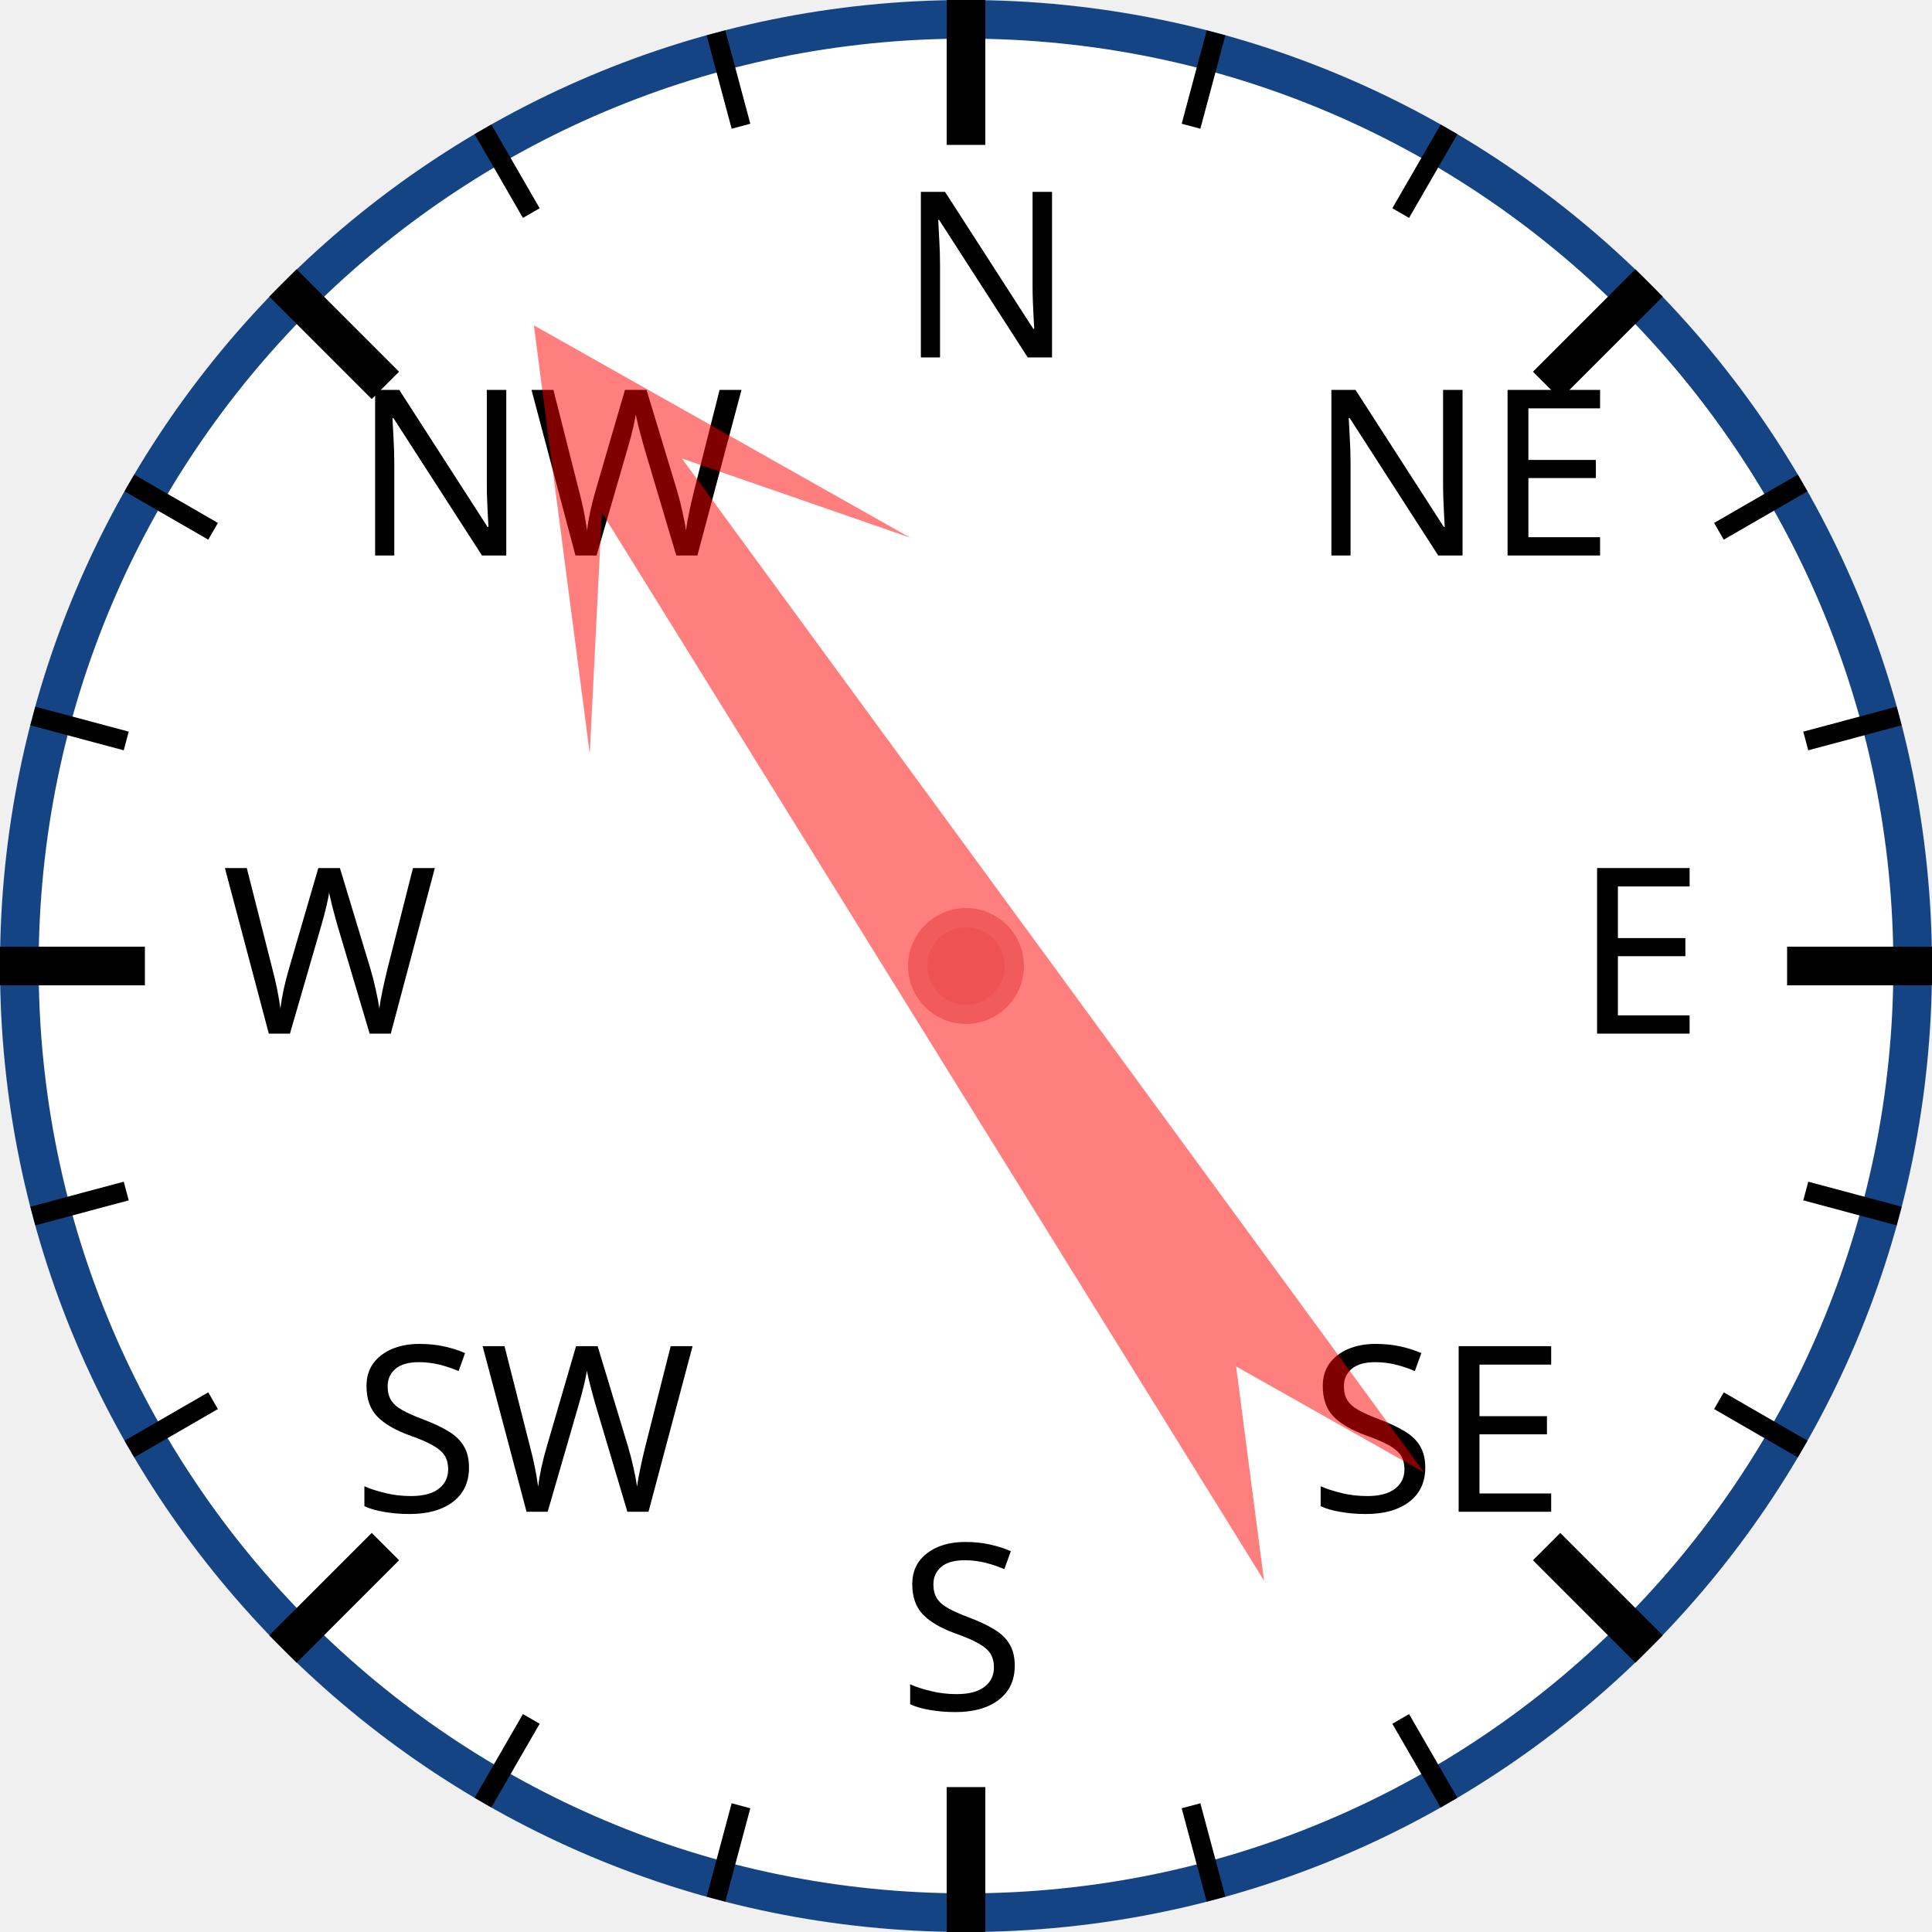
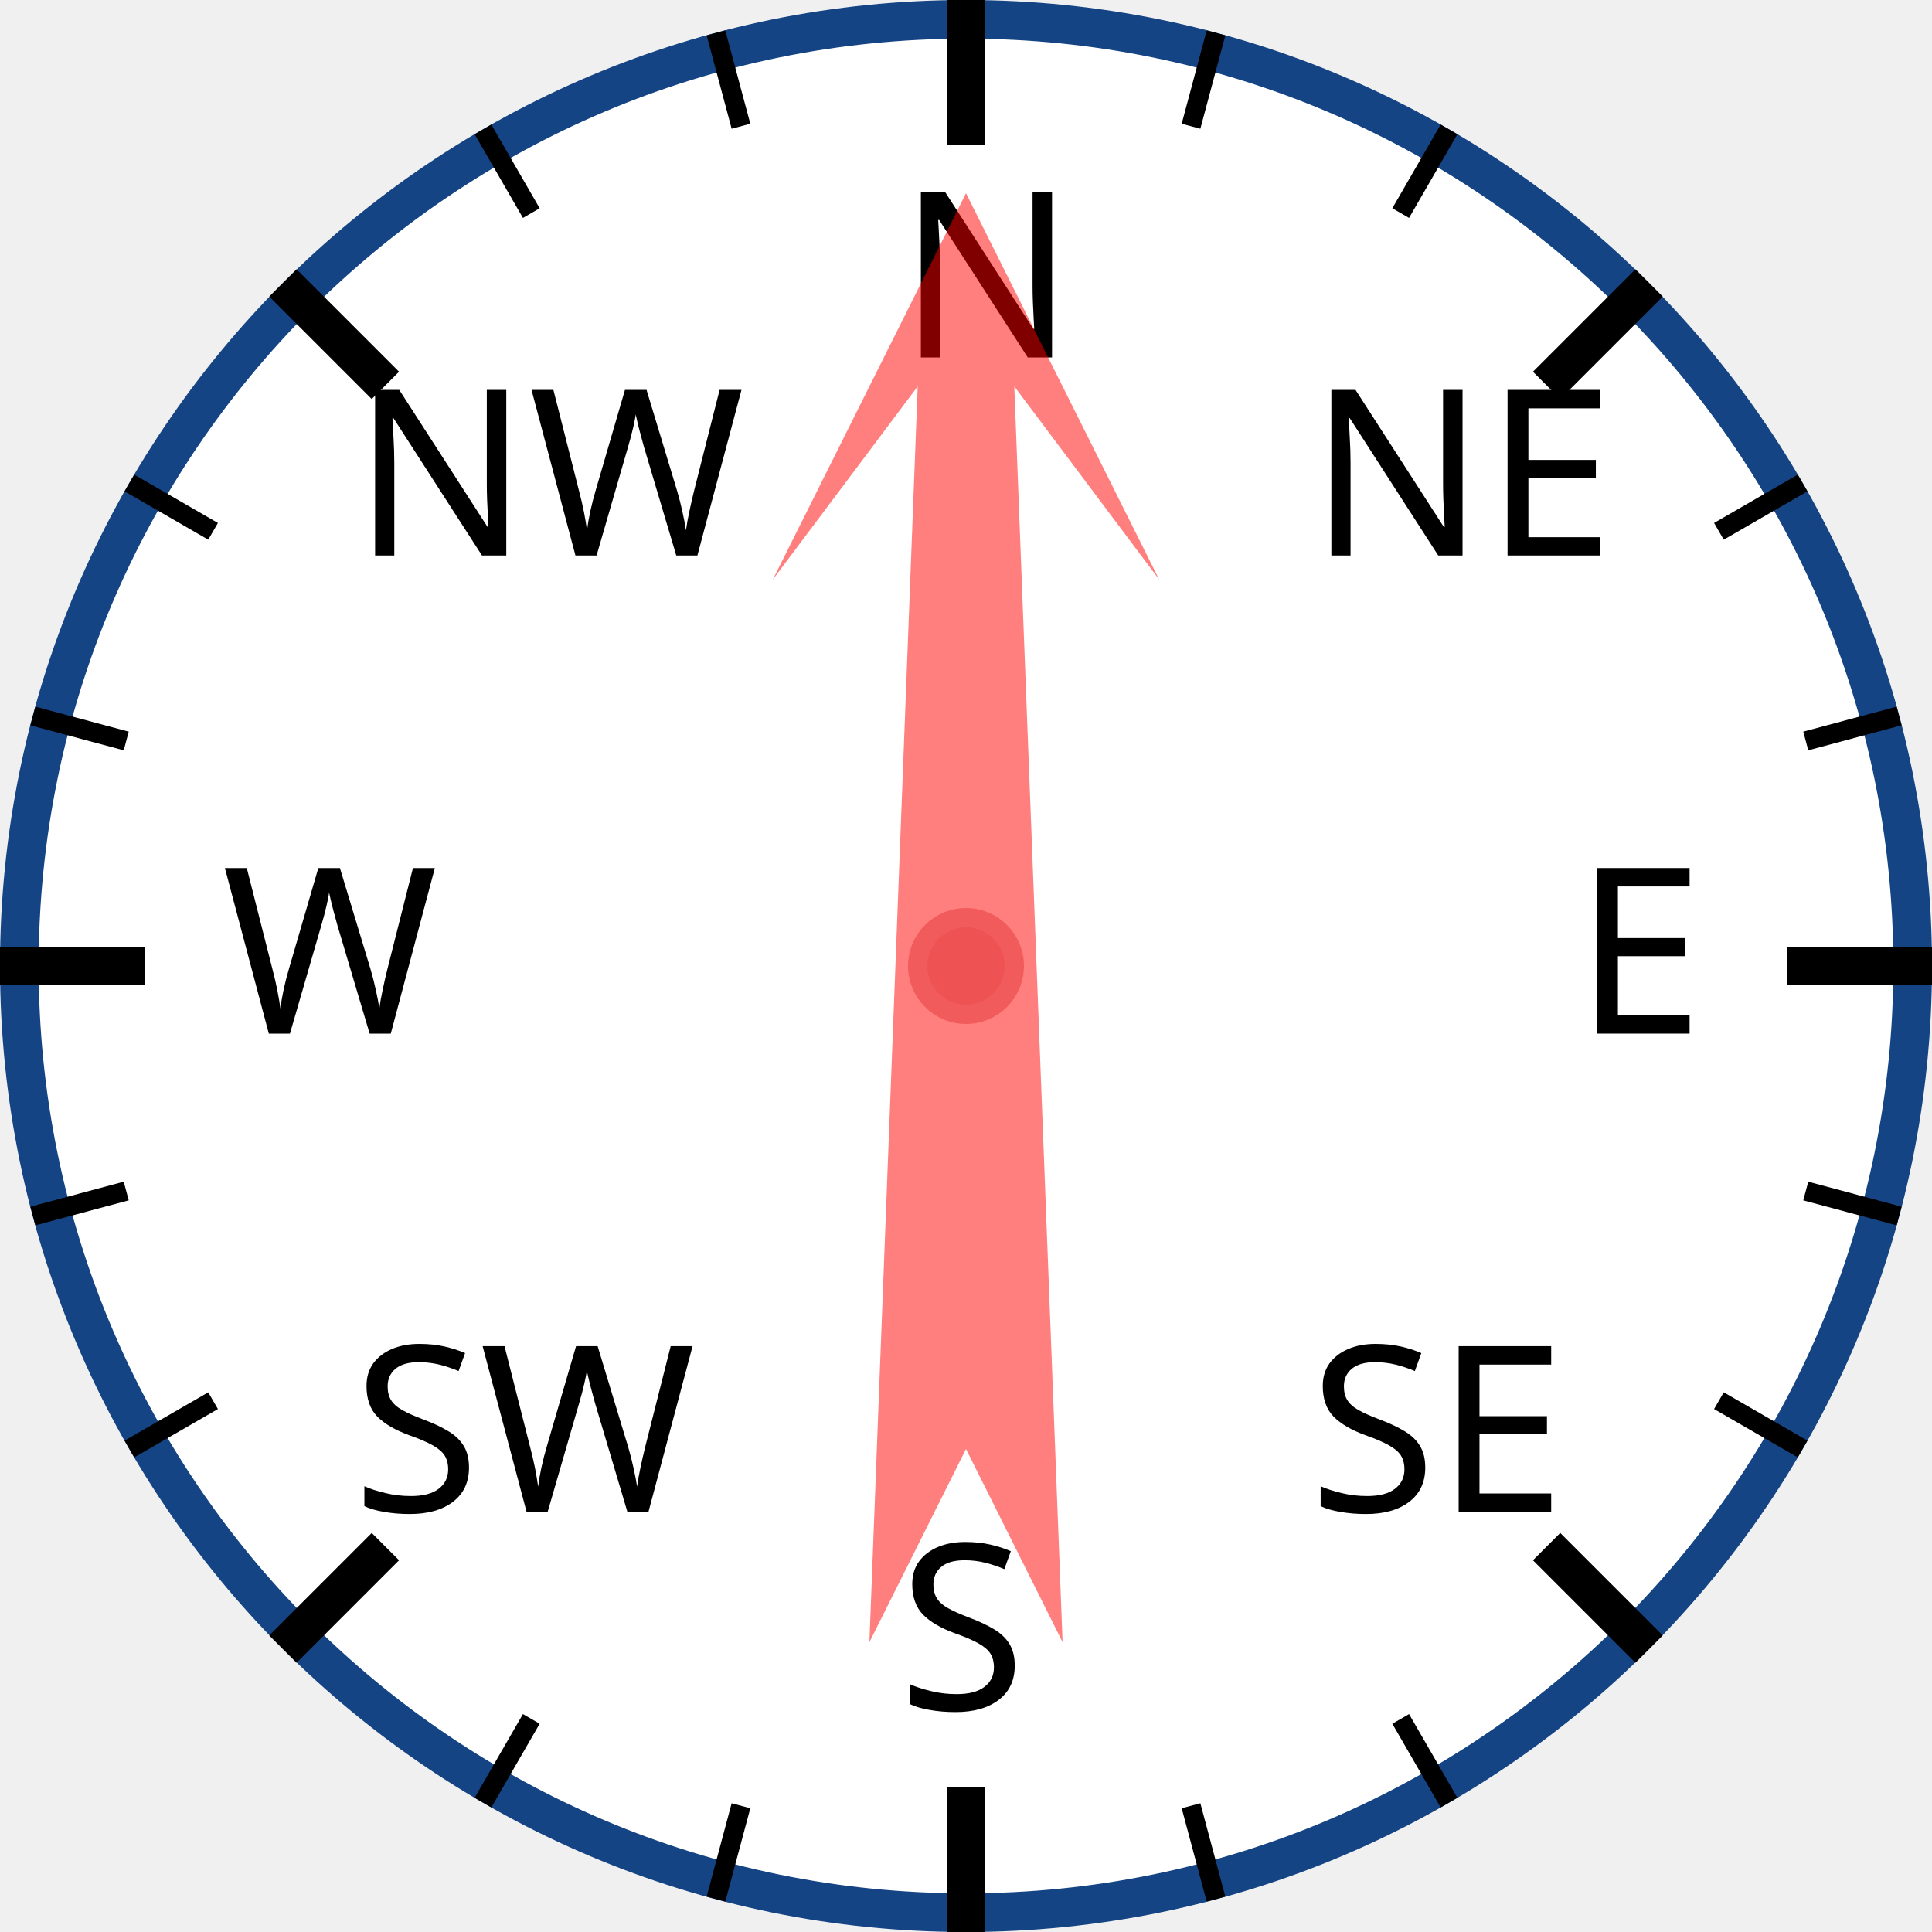
<svg xmlns="http://www.w3.org/2000/svg" width="120px" height="120px" viewBox="0 0 200 200">
  <circle cx="100" cy="100" r="98" style="fill: white; stroke: #154485; stroke-width: 4;" />
  <text x="93.0" y="37.0" style="font-family: sans-serif; font-size: 18pt;">N</text>
  <line x1="100.0" y1="0.0" x2="100.0" y2="15.0" style="stroke: black; stroke-width: 4;" />
  <line x1="74.118" y1="3.407" x2="76.706" y2="13.067" style="stroke: black; stroke-width: 2;" />
  <line x1="50" y1="13.397" x2="55" y2="22.058" style="stroke: black; stroke-width: 2;" />
  <text x="36.503" y="57.503" style="font-family: sans-serif; font-size: 18pt;">NW</text>
  <line x1="29.289" y1="29.289" x2="39.896" y2="39.896" style="stroke: black; stroke-width: 4;" />
  <line x1="13.397" y1="50" x2="22.058" y2="55" style="stroke: black; stroke-width: 2;" />
  <line x1="3.407" y1="74.118" x2="13.067" y2="76.706" style="stroke: black; stroke-width: 2;" />
  <text x="23.0" y="107.0" style="font-family: sans-serif; font-size: 18pt;">W</text>
  <line x1="0.0" y1="100.0" x2="15.0" y2="100.0" style="stroke: black; stroke-width: 4;" />
  <line x1="3.407" y1="125.882" x2="13.067" y2="123.294" style="stroke: black; stroke-width: 2;" />
  <line x1="13.397" y1="150" x2="22.058" y2="145" style="stroke: black; stroke-width: 2;" />
  <text x="36.503" y="156.497" style="font-family: sans-serif; font-size: 18pt;">SW</text>
  <line x1="29.289" y1="170.711" x2="39.896" y2="160.104" style="stroke: black; stroke-width: 4;" />
  <line x1="50" y1="186.603" x2="55" y2="177.942" style="stroke: black; stroke-width: 2;" />
  <line x1="74.118" y1="196.593" x2="76.706" y2="186.933" style="stroke: black; stroke-width: 2;" />
  <text x="93" y="177.0" style="font-family: sans-serif; font-size: 18pt;">S</text>
  <line x1="100" y1="200.0" x2="100" y2="185.0" style="stroke: black; stroke-width: 4;" />
  <line x1="125.882" y1="196.593" x2="123.294" y2="186.933" style="stroke: black; stroke-width: 2;" />
  <line x1="150.0" y1="186.603" x2="145.0" y2="177.942" style="stroke: black; stroke-width: 2;" />
  <text x="135.497" y="156.497" style="font-family: sans-serif; font-size: 18pt;">SE</text>
  <line x1="170.711" y1="170.711" x2="160.104" y2="160.104" style="stroke: black; stroke-width: 4;" />
  <line x1="186.603" y1="150" x2="177.942" y2="145" style="stroke: black; stroke-width: 2;" />
  <line x1="196.593" y1="125.882" x2="186.933" y2="123.294" style="stroke: black; stroke-width: 2;" />
  <text x="163.0" y="107" style="font-family: sans-serif; font-size: 18pt;">E</text>
  <line x1="200.0" y1="100" x2="185.0" y2="100" style="stroke: black; stroke-width: 4;" />
  <line x1="196.593" y1="74.118" x2="186.933" y2="76.706" style="stroke: black; stroke-width: 2;" />
  <line x1="186.603" y1="50" x2="177.942" y2="55" style="stroke: black; stroke-width: 2;" />
  <text x="135.497" y="57.503" style="font-family: sans-serif; font-size: 18pt;">NE</text>
  <line x1="170.711" y1="29.289" x2="160.104" y2="39.896" style="stroke: black; stroke-width: 4;" />
  <line x1="150" y1="13.397" x2="145" y2="22.058" style="stroke: black; stroke-width: 2;" />
  <line x1="125.882" y1="3.407" x2="123.294" y2="13.067" style="stroke: black; stroke-width: 2;" />
-   <polygon points="100 20 120 60 105 40 110 170 100 150 90 170 95 40 80 60" style="fill: red; fill-opacity: 0.5;" transform="rotate(326,100,100)" />
+   <polygon points="100 20 120 60 105 40 110 170 100 150 90 170 95 40 80 60" style="fill: red; fill-opacity: 0.5;" transform="rotate(0,100,100)" />
  <circle cx="100" cy="100" r="5" style="fill: #EE5252; stroke: #F25B5B; stroke-width: 2;" />
</svg>
